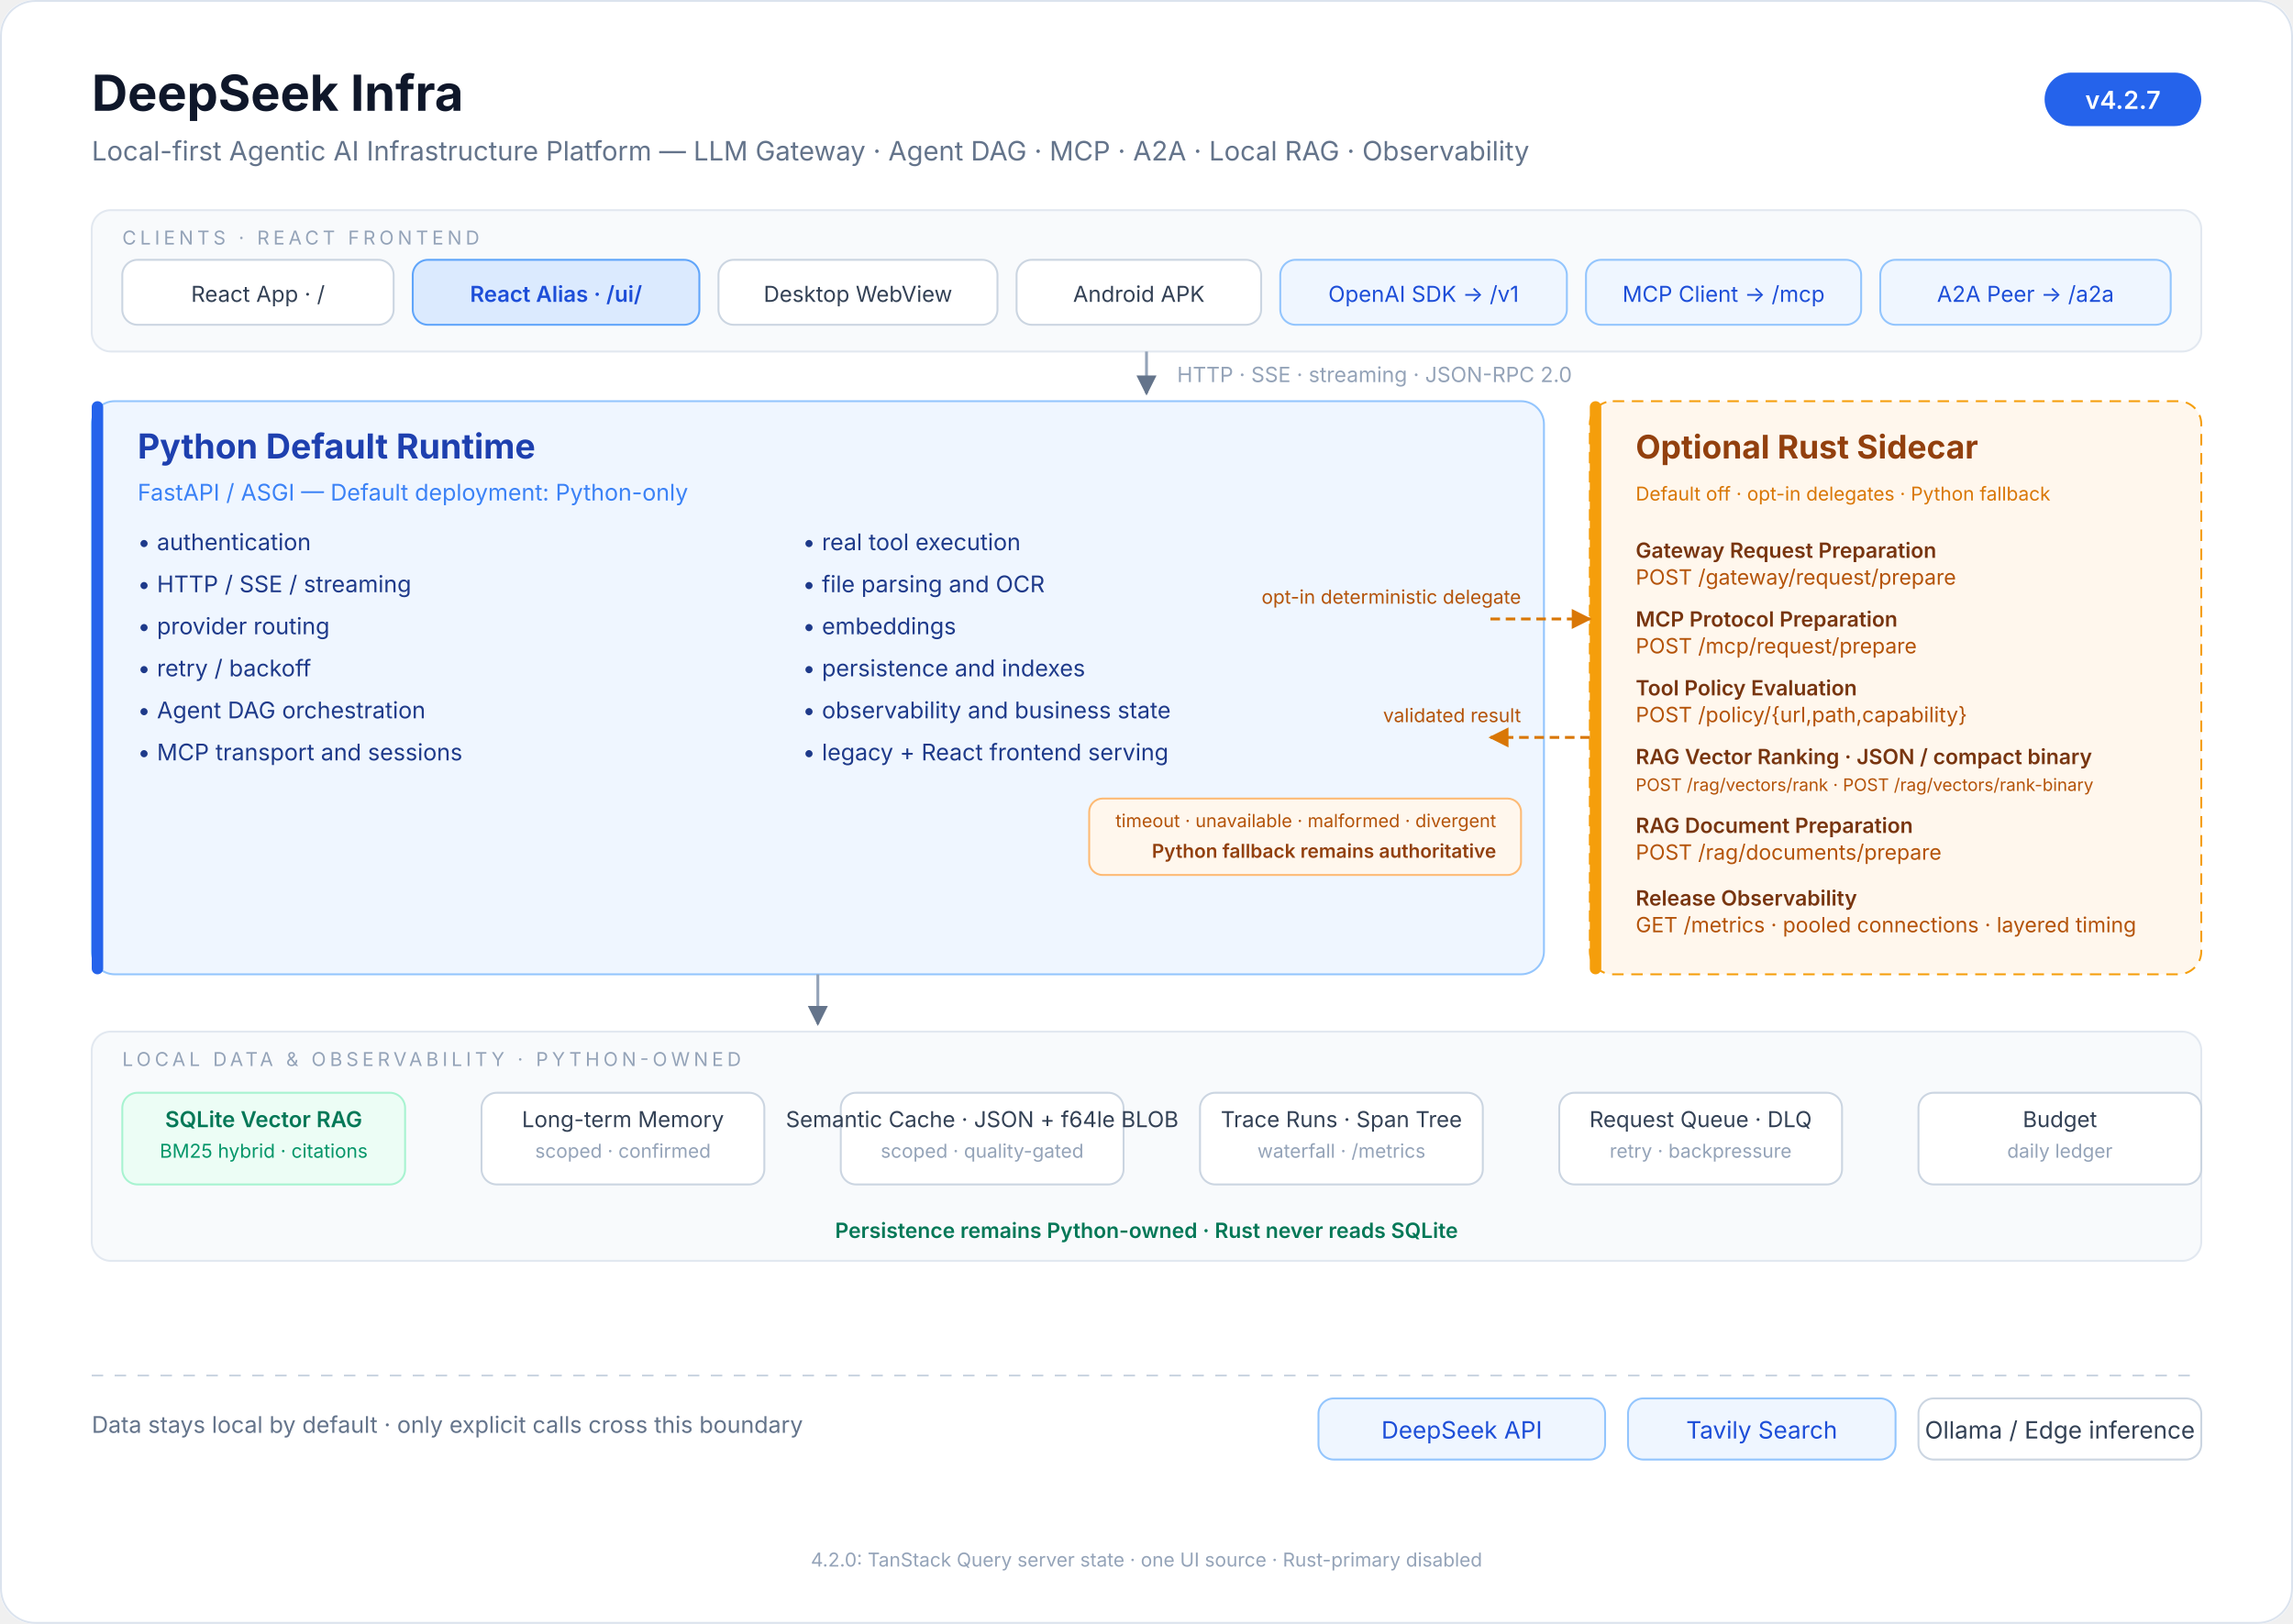
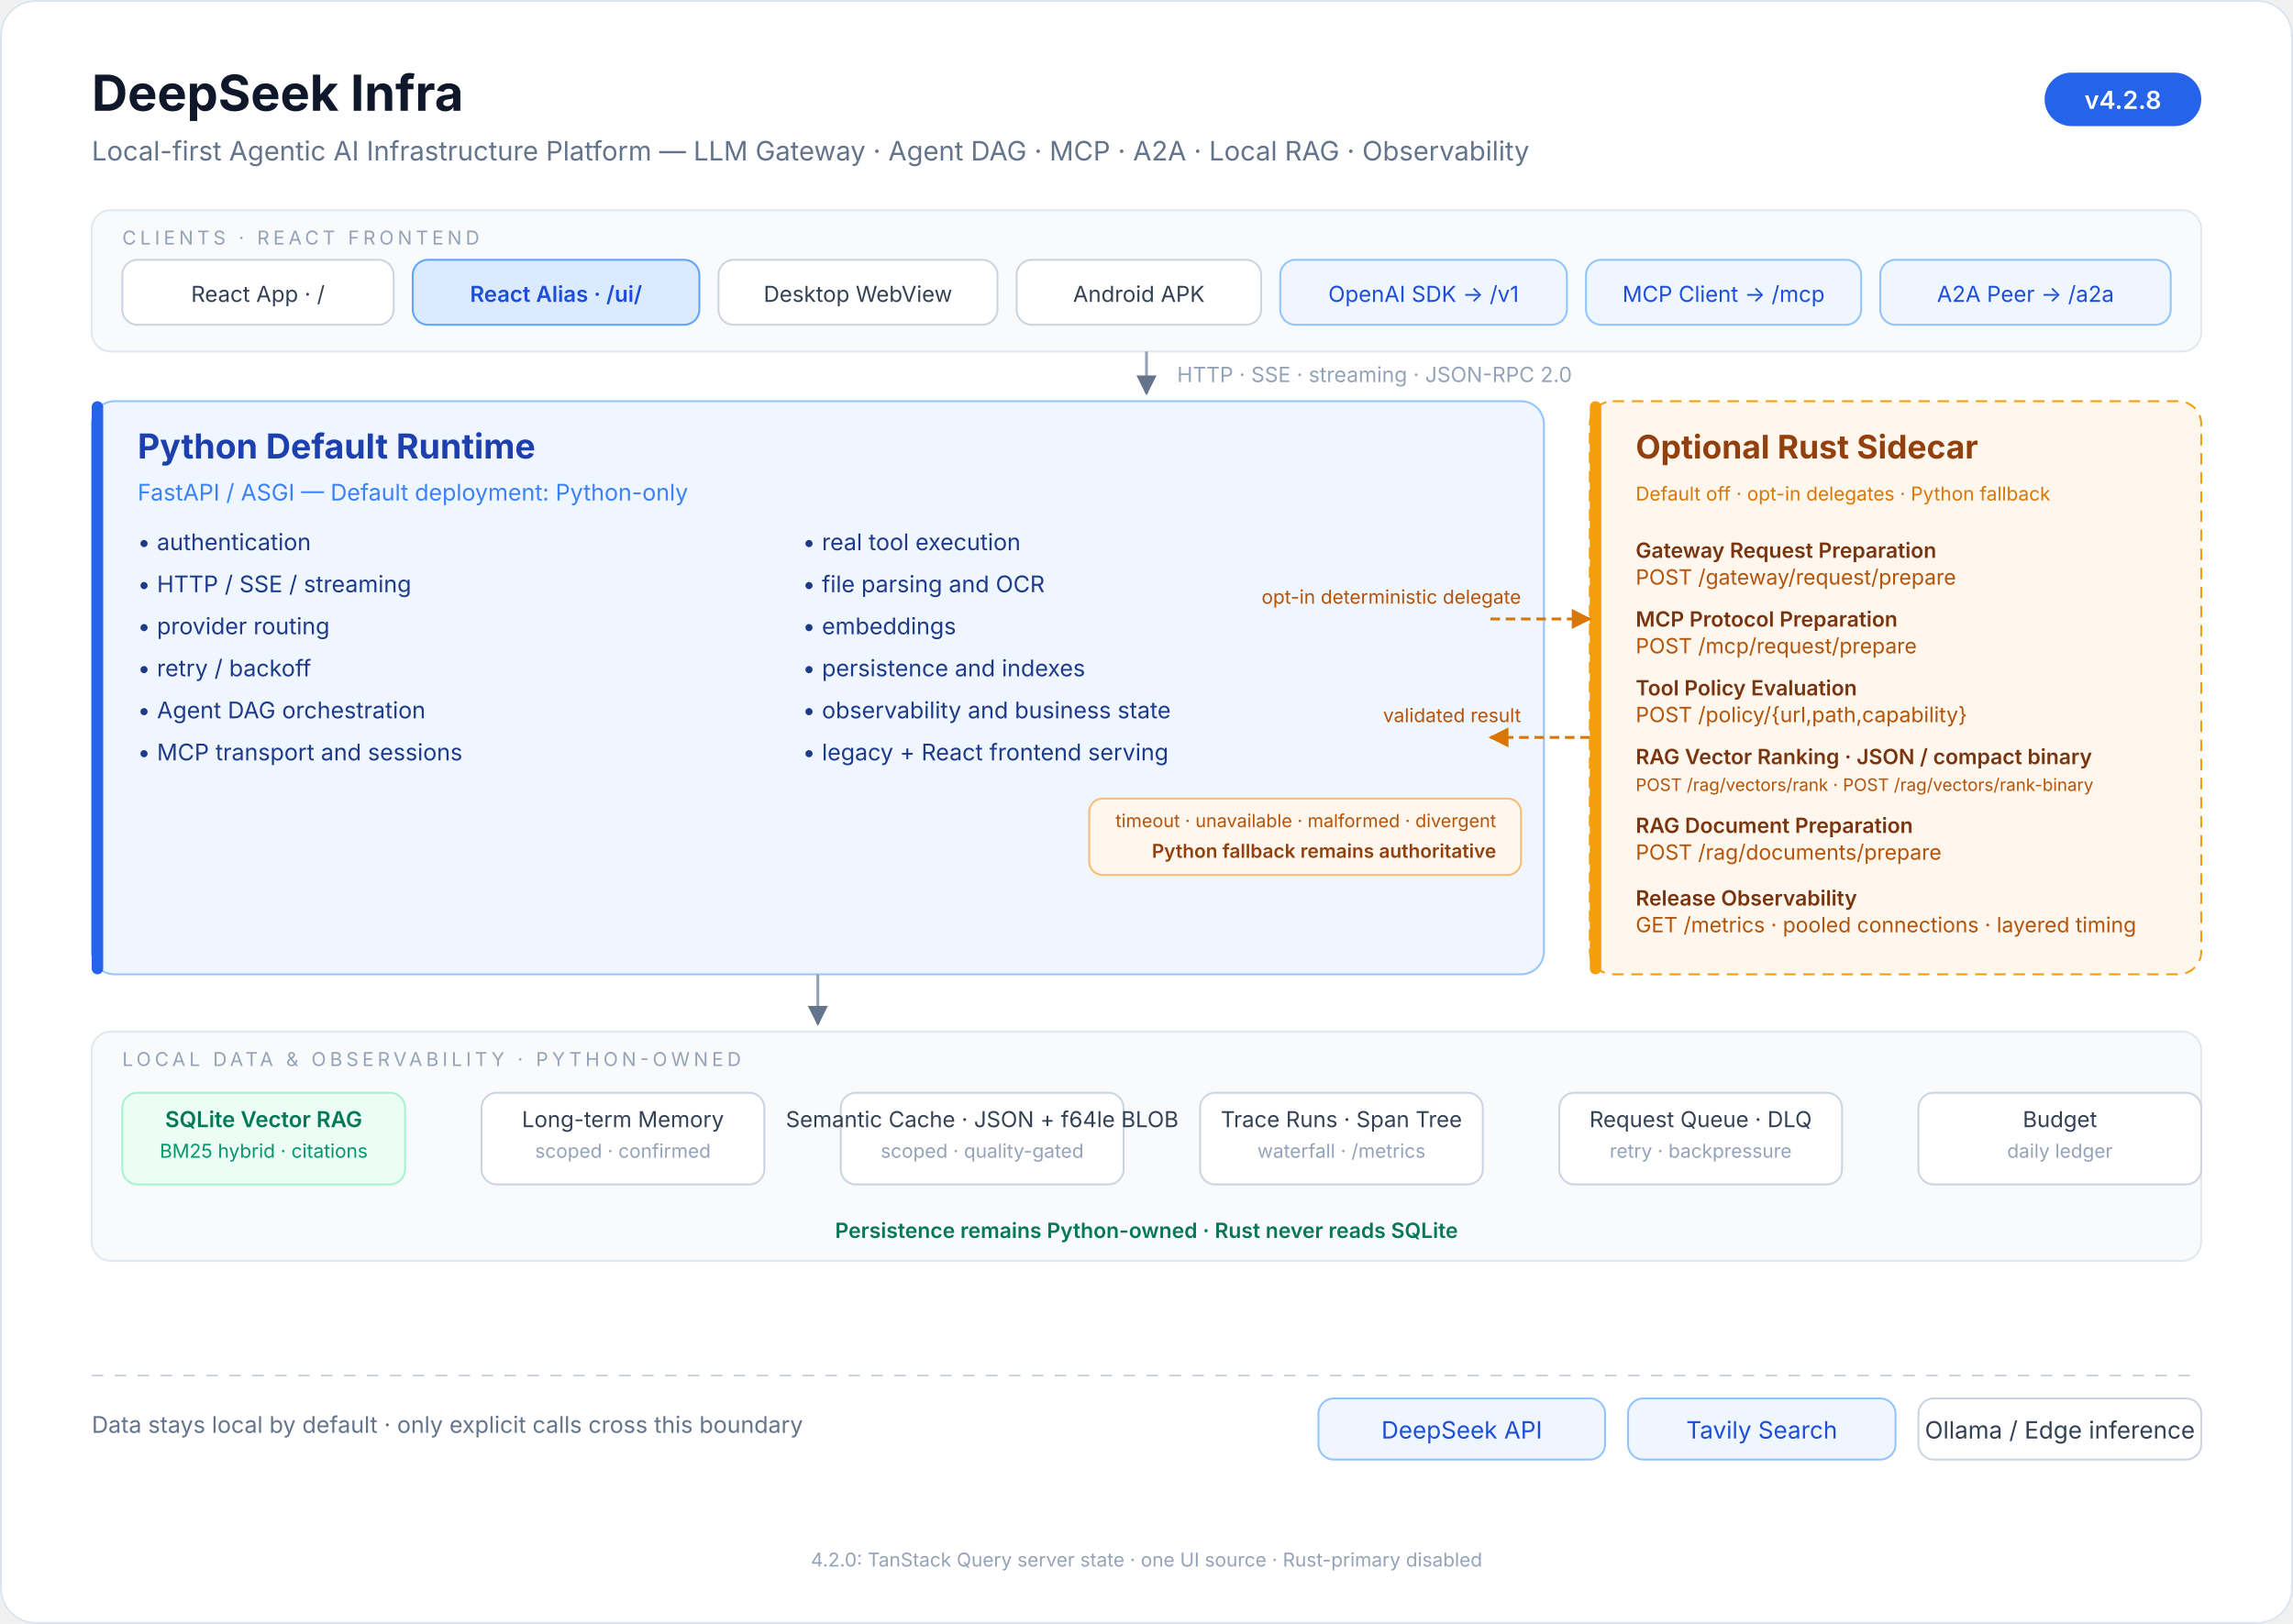
<svg xmlns="http://www.w3.org/2000/svg" viewBox="0 0 1200 850" font-family="ui-sans-serif, system-ui, -apple-system, 'Segoe UI', 'PingFang SC', 'Microsoft YaHei', sans-serif">
  <defs>
    <marker id="arrow" viewBox="0 0 10 10" refX="9" refY="5" markerWidth="7" markerHeight="7" orient="auto-start-reverse">
      <path d="M 0 0 L 10 5 L 0 10 z" fill="#64748b" />
    </marker>
    <marker id="rust-arrow" viewBox="0 0 10 10" refX="9" refY="5" markerWidth="7" markerHeight="7" orient="auto-start-reverse">
      <path d="M 0 0 L 10 5 L 0 10 z" fill="#d97706" />
    </marker>
  </defs>
  <rect x="0" y="0" width="1200" height="850" rx="18" fill="#ffffff" />
  <rect x="0.5" y="0.5" width="1199" height="849" rx="18" fill="none" stroke="#dbe3ee" />
  <text x="48" y="58" font-size="26" font-weight="700" fill="#0f172a">DeepSeek Infra</text>
  <text x="48" y="84" font-size="14" fill="#64748b">Local-first Agentic AI Infrastructure Platform — LLM Gateway · Agent DAG · MCP · A2A · Local RAG · Observability</text>
  <rect x="1070" y="38" width="82" height="28" rx="14" fill="#2563eb" />
-   <text x="1111" y="57" font-size="13" font-weight="600" fill="#ffffff" text-anchor="middle">v4.2.7</text>
+   <text x="1111" y="57" font-size="13" font-weight="600" fill="#ffffff" text-anchor="middle">v4.2.8</text>
  <rect x="48" y="110" width="1104" height="74" rx="10" fill="#f8fafc" stroke="#e2e8f0" />
  <text x="64" y="128" font-size="10" letter-spacing="2" fill="#94a3b8">CLIENTS · REACT FRONTEND</text>
  <g font-size="11.5" fill="#334155" text-anchor="middle">
    <rect x="64" y="136" width="142" height="34" rx="8" fill="#ffffff" stroke="#cbd5e1" />
    <text x="135" y="158">React App · /</text>
    <rect x="216" y="136" width="150" height="34" rx="8" fill="#dbeafe" stroke="#60a5fa" />
    <text x="291" y="158" fill="#1d4ed8" font-weight="600">React Alias · /ui/</text>
    <rect x="376" y="136" width="146" height="34" rx="8" fill="#ffffff" stroke="#cbd5e1" />
    <text x="449" y="158">Desktop WebView</text>
    <rect x="532" y="136" width="128" height="34" rx="8" fill="#ffffff" stroke="#cbd5e1" />
    <text x="596" y="158">Android APK</text>
    <rect x="670" y="136" width="150" height="34" rx="8" fill="#eff6ff" stroke="#93c5fd" />
    <text x="745" y="158" fill="#1d4ed8">OpenAI SDK → /v1</text>
    <rect x="830" y="136" width="144" height="34" rx="8" fill="#eff6ff" stroke="#93c5fd" />
    <text x="902" y="158" fill="#1d4ed8">MCP Client → /mcp</text>
    <rect x="984" y="136" width="152" height="34" rx="8" fill="#eff6ff" stroke="#93c5fd" />
    <text x="1060" y="158" fill="#1d4ed8">A2A Peer → /a2a</text>
  </g>
  <line x1="600" y1="184" x2="600" y2="206" stroke="#94a3b8" stroke-width="1.5" marker-end="url(#arrow)" />
  <text x="616" y="200" font-size="11" fill="#94a3b8">HTTP · SSE · streaming · JSON-RPC 2.0</text>
  <rect x="48" y="210" width="760" height="300" rx="12" fill="#eff6ff" stroke="#93c5fd" />
  <rect x="48" y="210" width="6" height="300" rx="3" fill="#2563eb" />
  <text x="72" y="240" font-size="18" font-weight="700" fill="#1e40af">Python Default Runtime</text>
  <text x="72" y="262" font-size="12" fill="#3b82f6">FastAPI / ASGI — Default deployment: Python-only</text>
  <g font-size="12" fill="#1e3a8a">
    <text x="72" y="288">• authentication</text>
    <text x="72" y="310">• HTTP / SSE / streaming</text>
    <text x="72" y="332">• provider routing</text>
    <text x="72" y="354">• retry / backoff</text>
    <text x="72" y="376">• Agent DAG orchestration</text>
    <text x="72" y="398">• MCP transport and sessions</text>
    <text x="420" y="288">• real tool execution</text>
    <text x="420" y="310">• file parsing and OCR</text>
    <text x="420" y="332">• embeddings</text>
    <text x="420" y="354">• persistence and indexes</text>
    <text x="420" y="376">• observability and business state</text>
    <text x="420" y="398">• legacy + React frontend serving</text>
  </g>
  <rect x="832" y="210" width="320" height="300" rx="12" fill="#fff7ed" stroke="#f59e0b" stroke-dasharray="6 4" />
  <rect x="832" y="210" width="6" height="300" rx="3" fill="#f59e0b" />
  <text x="856" y="240" font-size="17" font-weight="700" fill="#92400e">Optional Rust Sidecar</text>
  <text x="856" y="262" font-size="10" fill="#d97706">Default off · opt-in delegates · Python fallback</text>
  <g font-size="11" fill="#78350f">
    <text x="856" y="292" font-weight="600">Gateway Request Preparation</text>
    <text x="856" y="306" fill="#b45309">POST /gateway/request/prepare</text>
    <text x="856" y="328" font-weight="600">MCP Protocol Preparation</text>
    <text x="856" y="342" fill="#b45309">POST /mcp/request/prepare</text>
    <text x="856" y="364" font-weight="600">Tool Policy Evaluation</text>
    <text x="856" y="378" fill="#b45309">POST /policy/{url,path,capability}</text>
    <text x="856" y="400" font-weight="600">RAG Vector Ranking · JSON / compact binary</text>
    <text x="856" y="414" font-size="9" fill="#b45309">POST /rag/vectors/rank · POST /rag/vectors/rank-binary</text>
    <text x="856" y="436" font-weight="600">RAG Document Preparation</text>
    <text x="856" y="450" fill="#b45309">POST /rag/documents/prepare</text>
    <text x="856" y="474" font-weight="600">Release Observability</text>
    <text x="856" y="488" fill="#b45309">GET /metrics · pooled connections · layered timing</text>
  </g>
  <text x="796" y="316" font-size="10" fill="#b45309" text-anchor="end">opt-in deterministic delegate</text>
  <line x1="780" y1="324" x2="832" y2="324" stroke="#d97706" stroke-width="1.5" stroke-dasharray="5 3" marker-end="url(#rust-arrow)" />
  <line x1="832" y1="386" x2="780" y2="386" stroke="#d97706" stroke-width="1.5" stroke-dasharray="5 3" marker-end="url(#rust-arrow)" />
  <text x="796" y="378" font-size="10" fill="#b45309" text-anchor="end">validated result</text>
  <rect x="570" y="418" width="226" height="40" rx="7" fill="#fff7ed" stroke="#fdba74" />
  <text x="783" y="433" font-size="9.5" fill="#b45309" text-anchor="end">timeout · unavailable · malformed · divergent</text>
  <text x="783" y="449" font-size="10" fill="#92400e" text-anchor="end" font-weight="600">Python fallback remains authoritative</text>
  <line x1="428" y1="510" x2="428" y2="536" stroke="#94a3b8" stroke-width="1.5" marker-end="url(#arrow)" />
  <rect x="48" y="540" width="1104" height="120" rx="10" fill="#f8fafc" stroke="#e2e8f0" />
  <text x="64" y="558" font-size="10" letter-spacing="2" fill="#94a3b8">LOCAL DATA &amp; OBSERVABILITY · PYTHON-OWNED</text>
  <g font-size="11.5" fill="#334155" text-anchor="middle">
    <rect x="64" y="572" width="148" height="48" rx="8" fill="#ecfdf5" stroke="#a7f3d0" />
    <text x="138" y="590" fill="#047857" font-weight="600">SQLite Vector RAG</text>
    <text x="138" y="606" font-size="10" fill="#059669">BM25 hybrid · citations</text>
    <rect x="252" y="572" width="148" height="48" rx="8" fill="#ffffff" stroke="#cbd5e1" />
    <text x="326" y="590">Long-term Memory</text>
    <text x="326" y="606" font-size="10" fill="#94a3b8">scoped · confirmed</text>
    <rect x="440" y="572" width="148" height="48" rx="8" fill="#ffffff" stroke="#cbd5e1" />
    <text x="514" y="590">Semantic Cache · JSON + f64le BLOB</text>
    <text x="514" y="606" font-size="10" fill="#94a3b8">scoped · quality-gated</text>
    <rect x="628" y="572" width="148" height="48" rx="8" fill="#ffffff" stroke="#cbd5e1" />
    <text x="702" y="590">Trace Runs · Span Tree</text>
    <text x="702" y="606" font-size="10" fill="#94a3b8">waterfall · /metrics</text>
    <rect x="816" y="572" width="148" height="48" rx="8" fill="#ffffff" stroke="#cbd5e1" />
    <text x="890" y="590">Request Queue · DLQ</text>
    <text x="890" y="606" font-size="10" fill="#94a3b8">retry · backpressure</text>
    <rect x="1004" y="572" width="148" height="48" rx="8" fill="#ffffff" stroke="#cbd5e1" />
    <text x="1078" y="590">Budget</text>
    <text x="1078" y="606" font-size="10" fill="#94a3b8">daily ledger</text>
  </g>
  <text x="600" y="648" font-size="11" fill="#047857" text-anchor="middle" font-weight="600">Persistence remains Python-owned · Rust never reads SQLite</text>
  <line x1="48" y1="720" x2="1152" y2="720" stroke="#cbd5e1" stroke-dasharray="6 6" />
  <text x="48" y="750" font-size="12" fill="#64748b">Data stays local by default · only explicit calls cross this boundary</text>
  <g font-size="12.5" text-anchor="middle">
    <rect x="690" y="732" width="150" height="32" rx="8" fill="#eff6ff" stroke="#93c5fd" />
    <text x="765" y="753" fill="#1d4ed8">DeepSeek API</text>
    <rect x="852" y="732" width="140" height="32" rx="8" fill="#eff6ff" stroke="#93c5fd" />
    <text x="922" y="753" fill="#1d4ed8">Tavily Search</text>
    <rect x="1004" y="732" width="148" height="32" rx="8" fill="#ffffff" stroke="#cbd5e1" />
    <text x="1078" y="753" fill="#334155">Ollama / Edge inference</text>
  </g>
  <text x="600" y="820" font-size="10" fill="#94a3b8" text-anchor="middle">4.2.0: TanStack Query server state · one UI source · Rust-primary disabled</text>
</svg>
